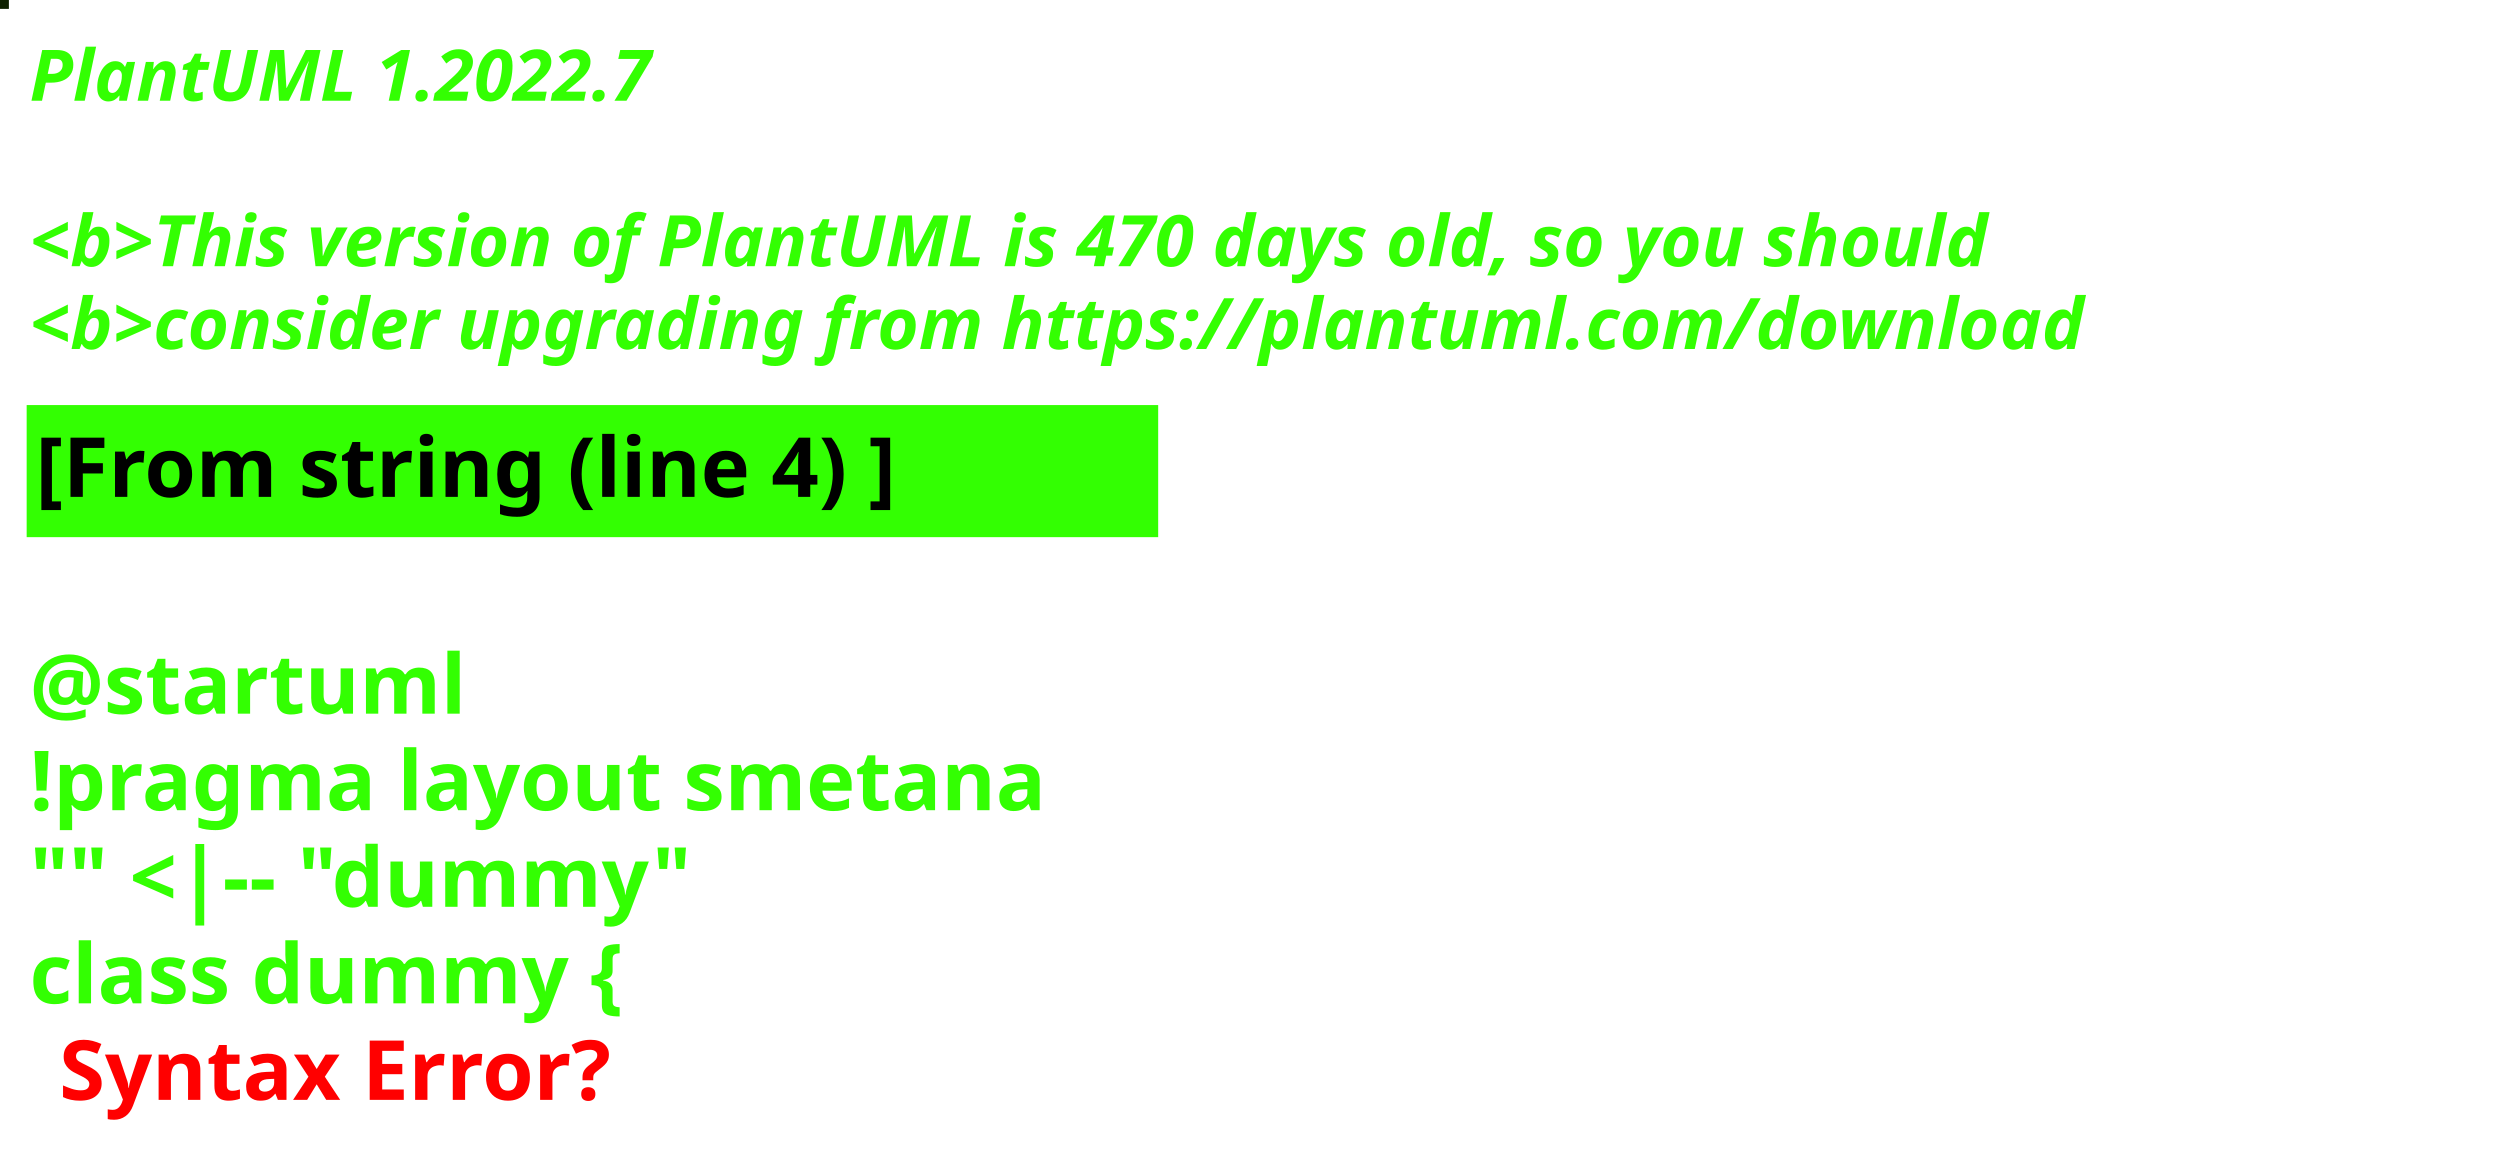
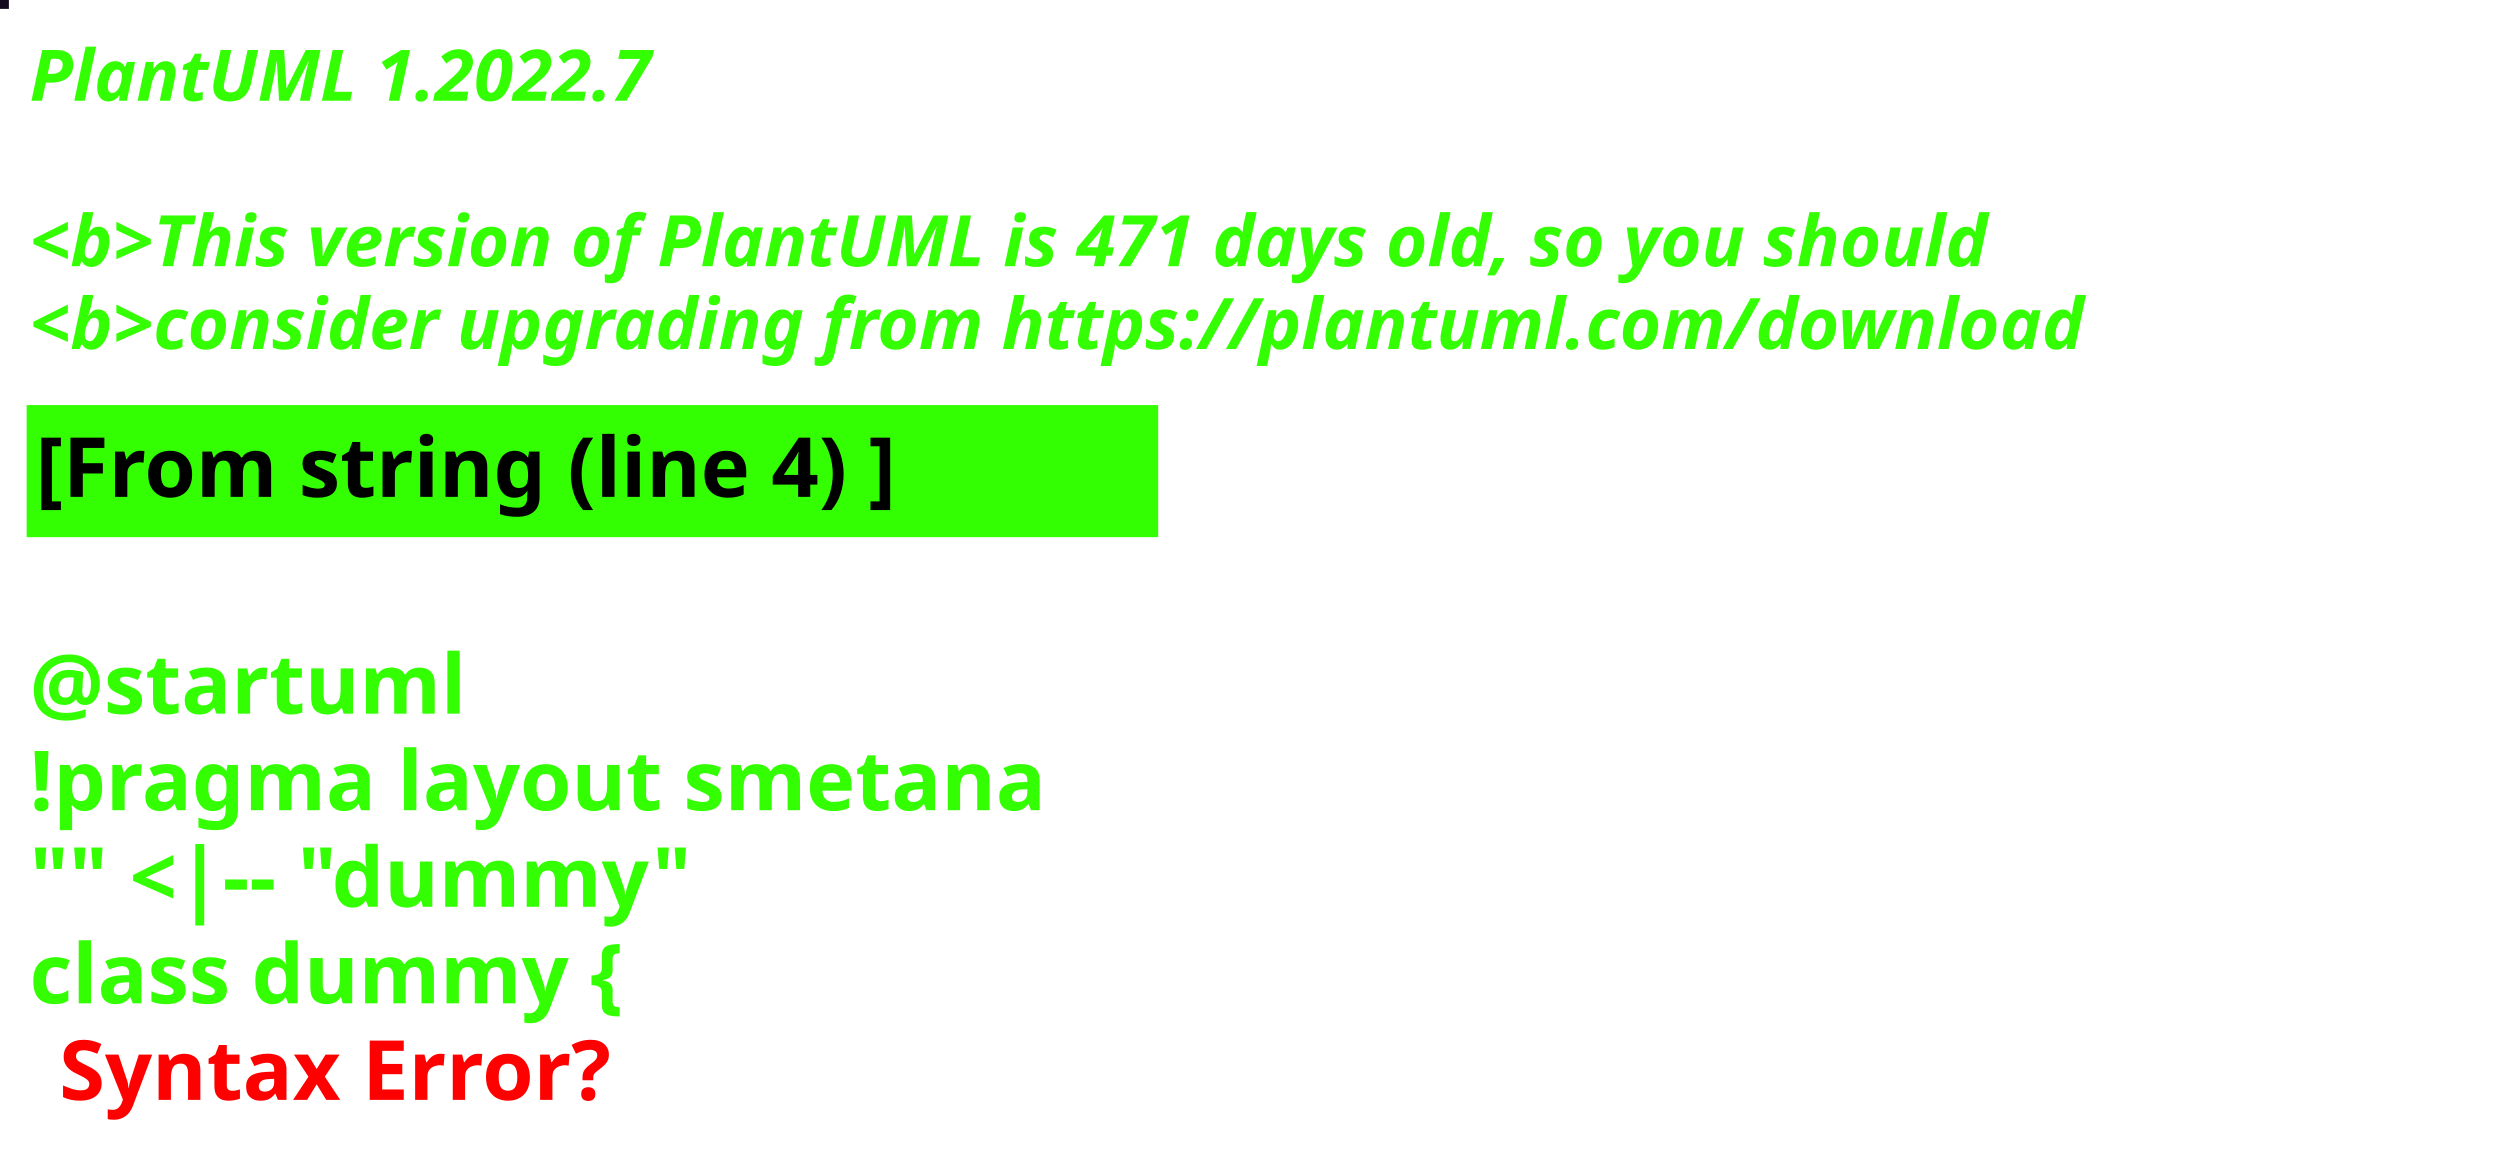
<svg xmlns="http://www.w3.org/2000/svg" contentStyleType="text/css" height="194px" preserveAspectRatio="none" style="width:422px;height:194px;background:#000000;" version="1.1" viewBox="0 0 422 194" width="422px" zoomAndPan="magnify">
  <defs />
  <g>
-     <rect fill="#0E2100" height="1" style="stroke:#0E2100;stroke-width:1.0;" width="1" x="0" y="0" />
+     <rect fill="#150B1F" height="1" style="stroke:#150B1F;stroke-width:1.0;" width="1" x="0" y="0" />
    <text fill="#33FF02" font-family="sans-serif" font-size="12" font-style="italic" font-weight="bold" lengthAdjust="spacing" textLength="127" x="5" y="17">PlantUML 1.2022.7</text>
    <text fill="#33FF02" font-family="sans-serif" font-size="12" font-style="italic" font-weight="bold" lengthAdjust="spacing" textLength="4" x="5" y="30.969"> </text>
-     <text fill="#33FF02" font-family="sans-serif" font-size="12" font-style="italic" font-weight="bold" lengthAdjust="spacing" textLength="399" x="5" y="44.938">&lt;b&gt;This version of PlantUML is 470 days old, so you should</text>
+     <text fill="#33FF02" font-family="sans-serif" font-size="12" font-style="italic" font-weight="bold" lengthAdjust="spacing" textLength="399" x="5" y="44.938">&lt;b&gt;This version of PlantUML is 471 days old, so you should</text>
    <text fill="#33FF02" font-family="sans-serif" font-size="12" font-style="italic" font-weight="bold" lengthAdjust="spacing" textLength="408" x="5" y="58.906">&lt;b&gt;consider upgrading from https://plantuml.com/download</text>
    <rect fill="#33FF02" height="21.297" style="stroke:#33FF02;stroke-width:1.0;" width="190" x="5" y="68.875" />
    <text fill="#000000" font-family="sans-serif" font-size="14" font-weight="bold" lengthAdjust="spacing" textLength="168" x="6" y="83.875">[From string (line 4) ]</text>
    <text fill="#33FF02" font-family="sans-serif" font-size="14" font-weight="bold" lengthAdjust="spacing" textLength="5" x="5" y="104.172"> </text>
    <text fill="#33FF02" font-family="sans-serif" font-size="14" font-weight="bold" lengthAdjust="spacing" textLength="79" x="5" y="120.469">@startuml</text>
    <text fill="#33FF02" font-family="sans-serif" font-size="14" font-weight="bold" lengthAdjust="spacing" textLength="190" x="5" y="136.766">!pragma layout smetana</text>
    <text fill="#33FF02" font-family="sans-serif" font-size="14" font-weight="bold" lengthAdjust="spacing" textLength="124" x="5" y="153.062">"" &lt;|-- "dummy"</text>
    <text fill="#33FF02" font-family="sans-serif" font-size="14" font-weight="bold" lengthAdjust="spacing" text-decoration="wavy underline" textLength="117" x="5" y="169.359">class dummy {</text>
    <text fill="#FF0000" font-family="sans-serif" font-size="14" font-weight="bold" lengthAdjust="spacing" textLength="106" x="10" y="185.656">Syntax Error?</text>
  </g>
</svg>
